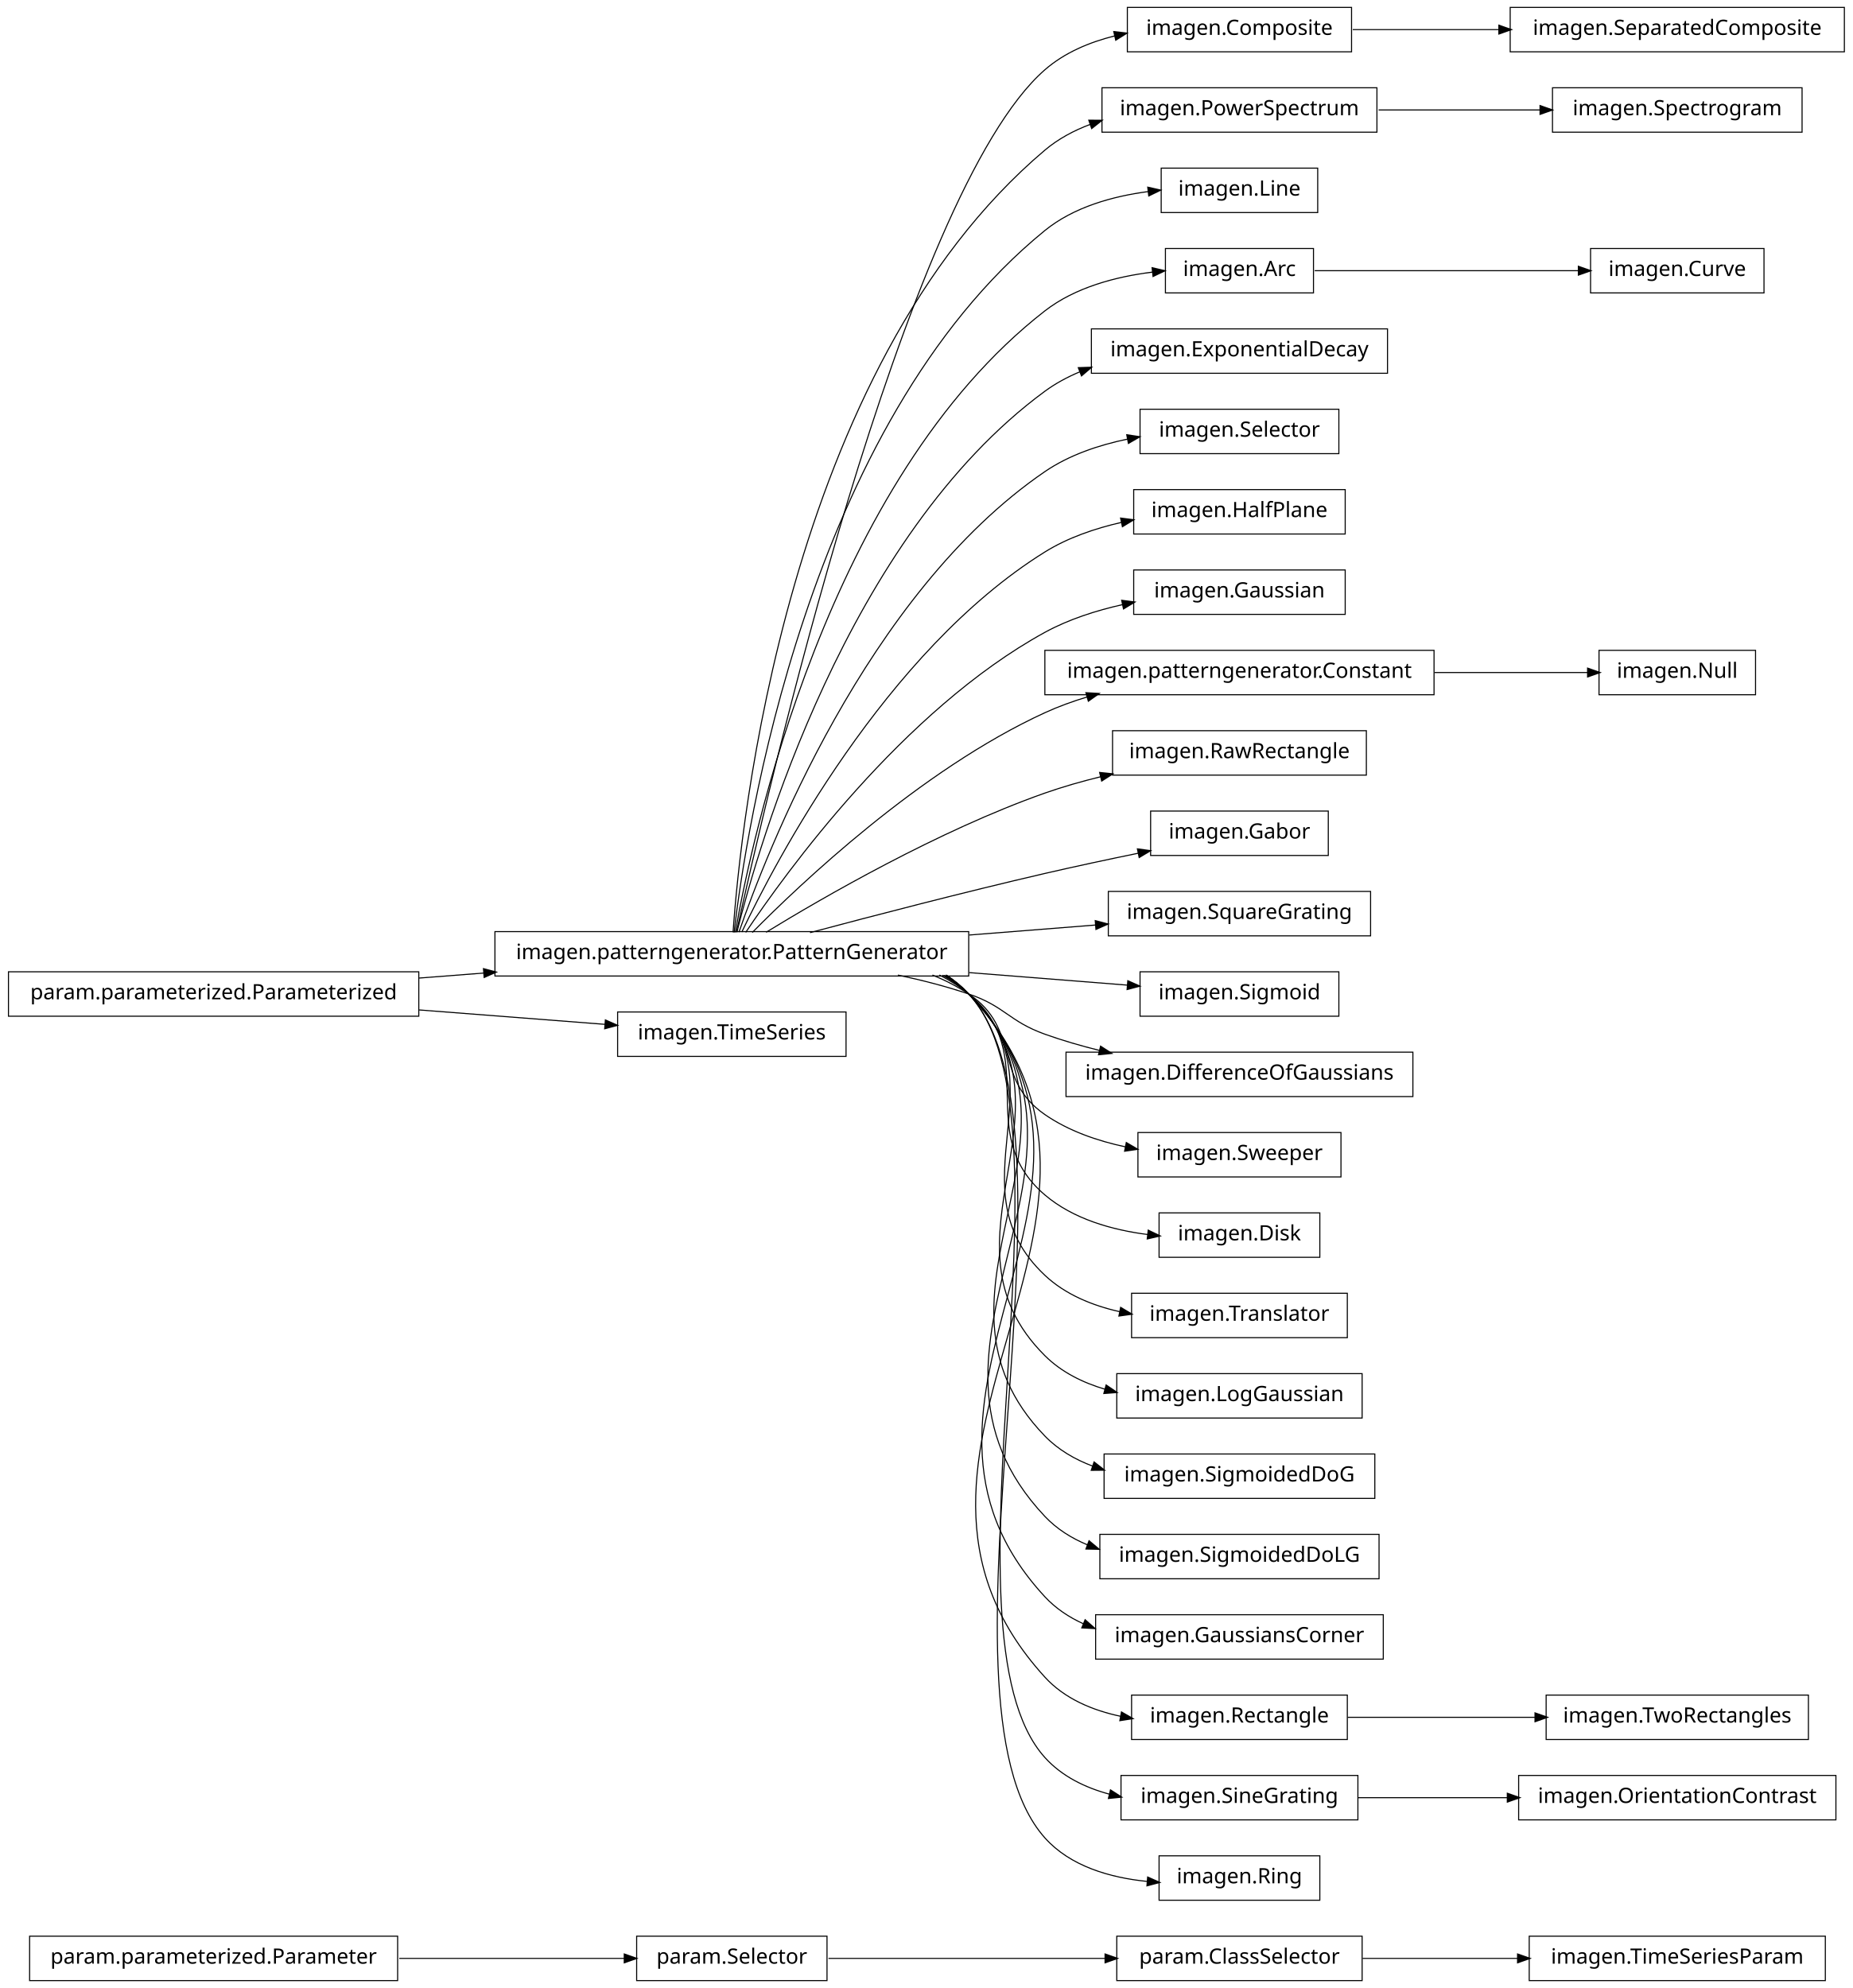
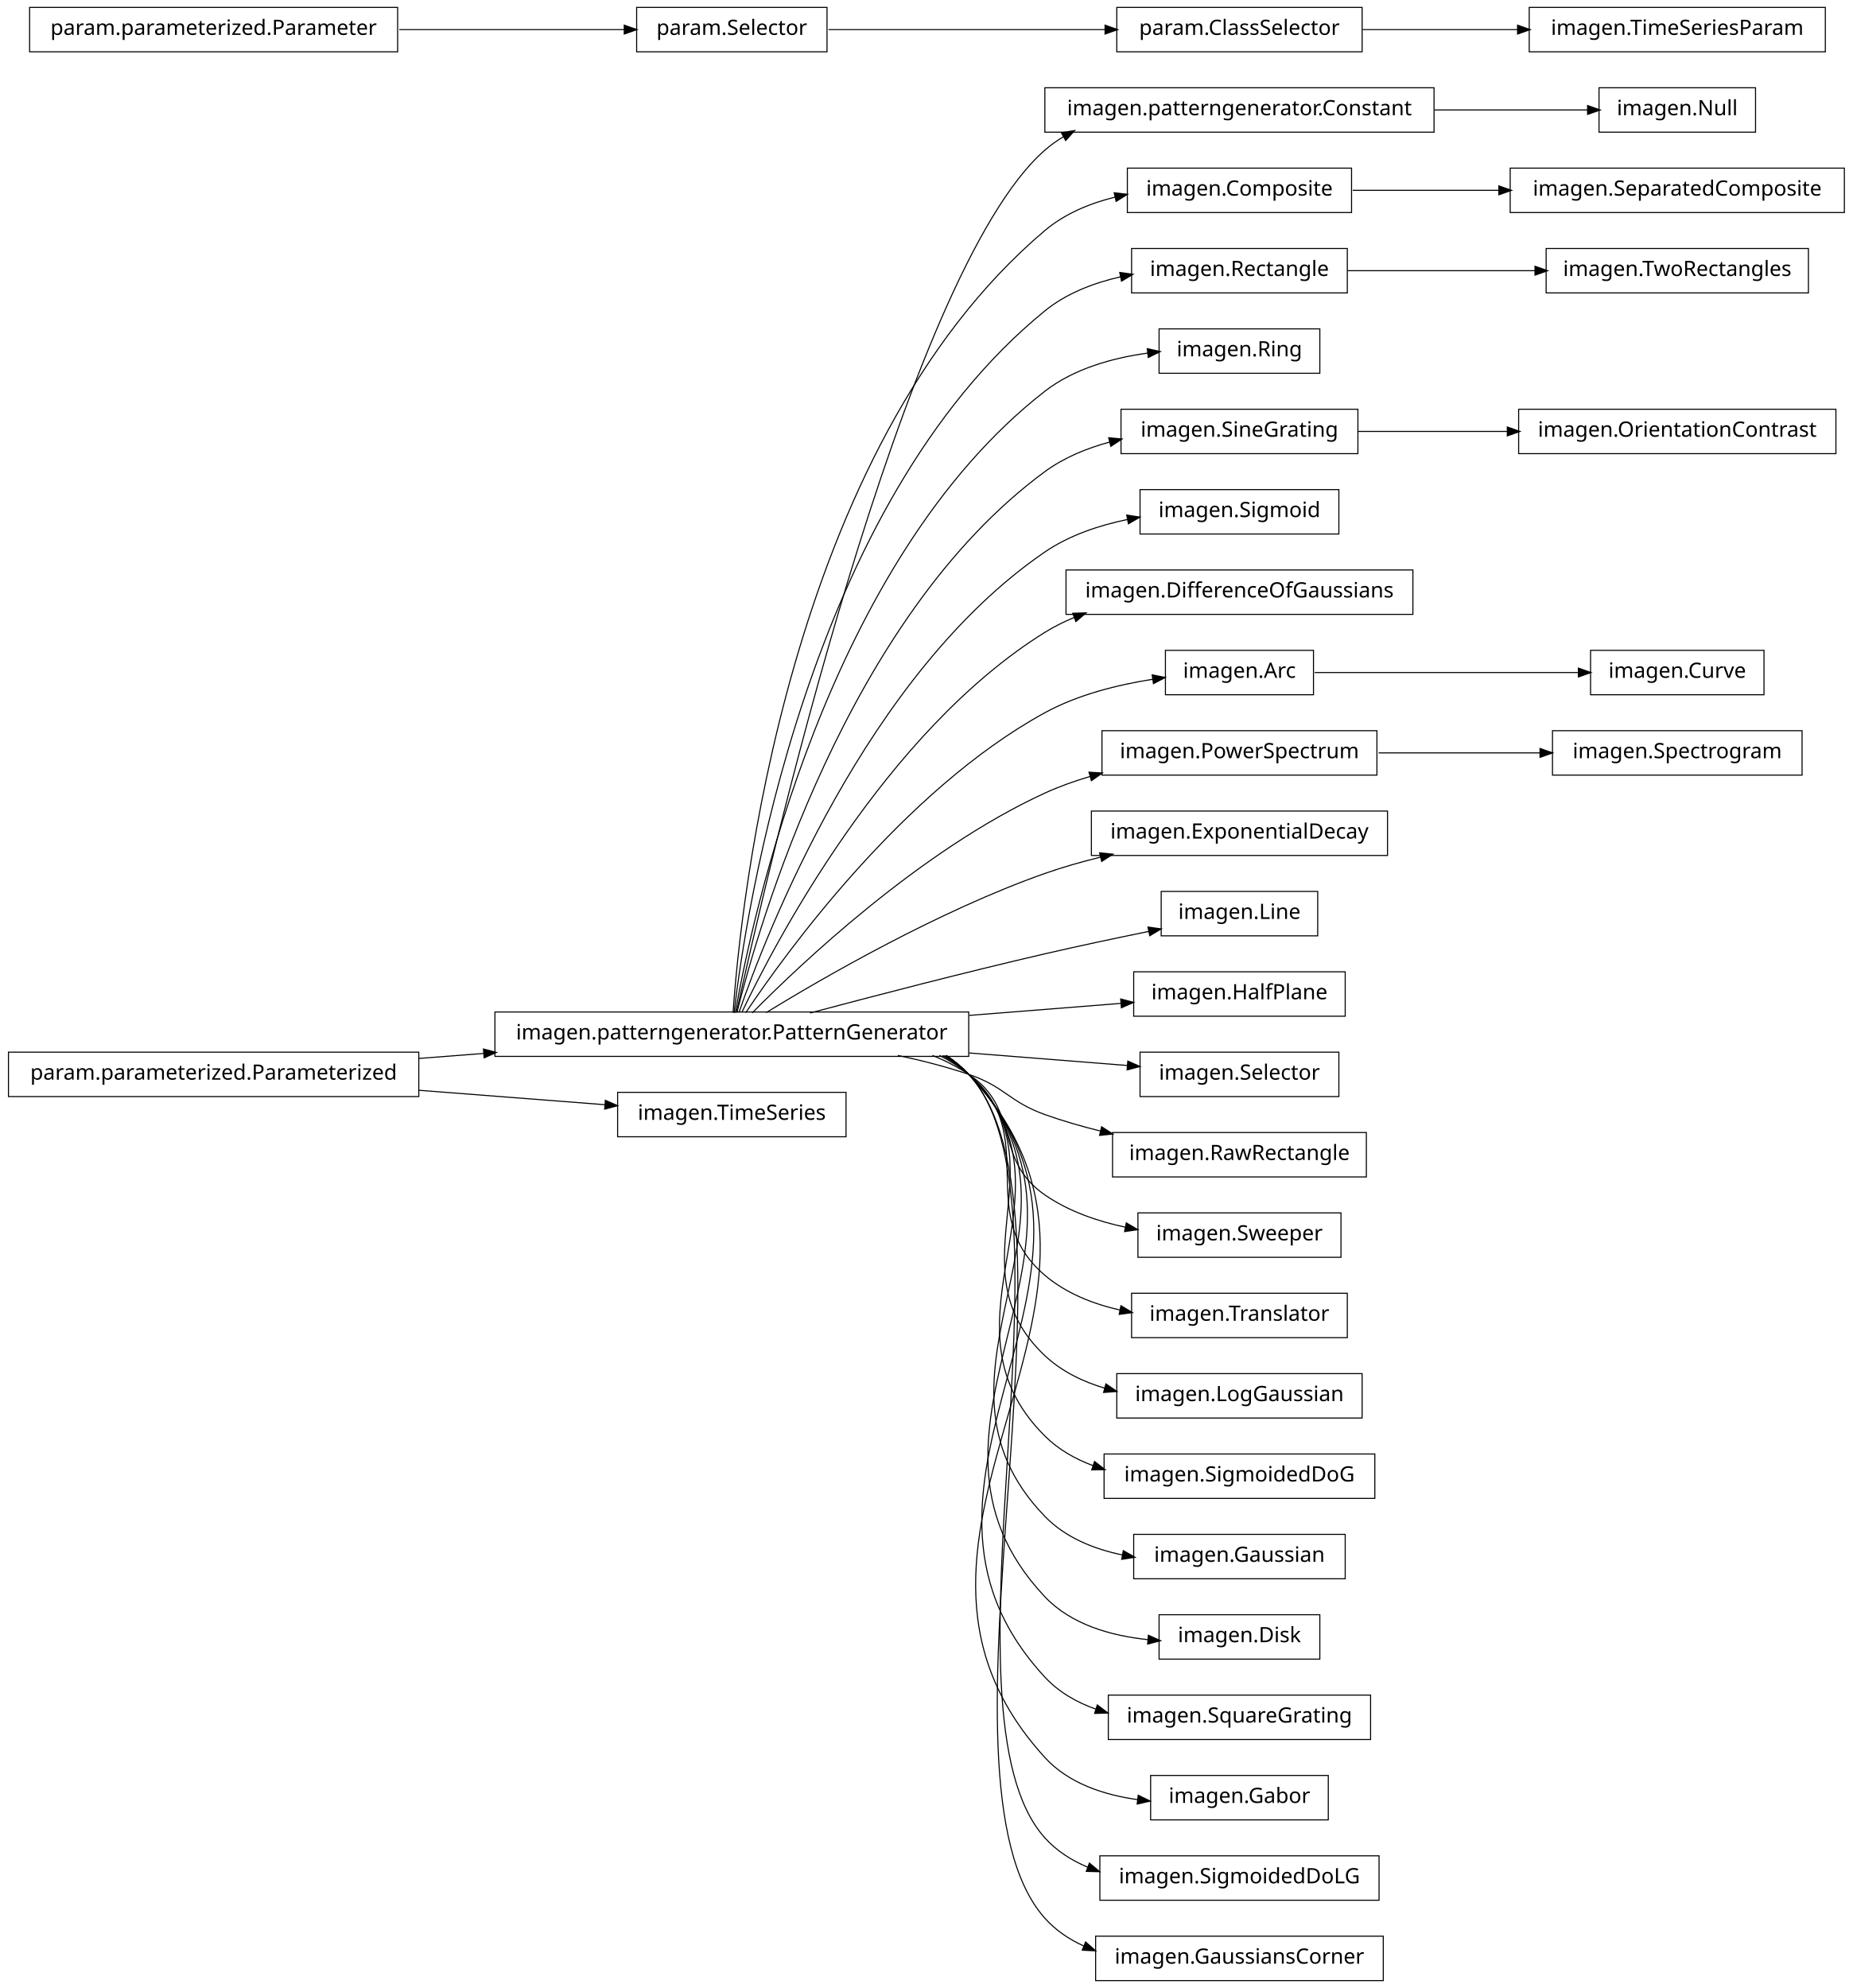
<svg xmlns="http://www.w3.org/2000/svg" width="876pt" height="940pt" viewBox="0.00 0.00 876.00 940.00">
  <g id="graph1" class="graph" transform="scale(1 1) rotate(0) translate(4 936)">
    <polygon fill="white" stroke="white" points="-4,5 -4,-936 873,-936 873,5 -4,5" />
    <g id="node1" class="node">
-       <polygon fill="none" stroke="black" stroke-width="0.5" points="184,-20.5 10,-20.5 10,0.5 184,0.5 184,-20.5" />
-       <text text-anchor="middle" x="97" y="-7.5" font-family="Vera" font-size="10.00">param.parameterized.Parameter</text>
-     </g>
-     <g id="node31" class="node">
-       <polygon fill="none" stroke="black" stroke-width="0.5" points="387,-20.5 297,-20.5 297,0.5 387,0.5 387,-20.5" />
-       <text text-anchor="middle" x="342" y="-7.5" font-family="Vera" font-size="10.00">param.Selector</text>
+       <polygon fill="none" stroke="black" stroke-width="0.5" points="826,-894.5 752,-894.5 752,-873.5 826,-873.5 826,-894.5" />
+       <text text-anchor="middle" x="789" y="-881.5" font-family="Vera" font-size="10.00">imagen.Null</text>
+     </g>
+     <g id="node2" class="node">
+       <polygon fill="none" stroke="black" stroke-width="0.5" points="674,-894.5 490,-894.5 490,-873.5 674,-873.5 674,-894.5" />
+       <text text-anchor="middle" x="582" y="-881.5" font-family="Vera" font-size="10.00">imagen.patterngenerator.Constant</text>
+     </g>
+     <g id="edge2" class="edge">
+       <path fill="none" stroke="black" stroke-width="0.5" d="M674.3,-884C699.545,-884 725.69,-884 746.63,-884" />
+       <polygon fill="black" stroke="black" points="746.839,-885.75 751.839,-884 746.838,-882.25 746.839,-885.75" />
+     </g>
+     <g id="node4" class="node">
+       <polygon fill="none" stroke="black" stroke-width="0.5" points="184,-932.5 10,-932.5 10,-911.5 184,-911.5 184,-932.5" />
+       <text text-anchor="middle" x="97" y="-919.5" font-family="Vera" font-size="10.00">param.parameterized.Parameter</text>
+     </g>
+     <g id="node36" class="node">
+       <polygon fill="none" stroke="black" stroke-width="0.5" points="387,-932.5 297,-932.5 297,-911.5 387,-911.5 387,-932.5" />
+       <text text-anchor="middle" x="342" y="-919.5" font-family="Vera" font-size="10.00">param.Selector</text>
+     </g>
+     <g id="edge30" class="edge">
+       <path fill="none" stroke="black" stroke-width="0.5" d="M184.759,-922C220.453,-922 260.436,-922 291.152,-922" />
+       <polygon fill="black" stroke="black" points="291.387,-923.75 296.387,-922 291.387,-920.25 291.387,-923.75" />
+     </g>
+     <g id="node5" class="node">
+       <polygon fill="none" stroke="black" stroke-width="0.5" points="868,-856.5 710,-856.5 710,-835.5 868,-835.5 868,-856.5" />
+       <text text-anchor="middle" x="789" y="-843.5" font-family="Vera" font-size="10.00">imagen.SeparatedComposite</text>
+     </g>
+     <g id="node6" class="node">
+       <polygon fill="none" stroke="black" stroke-width="0.5" points="635,-856.5 529,-856.5 529,-835.5 635,-835.5 635,-856.5" />
+       <text text-anchor="middle" x="582" y="-843.5" font-family="Vera" font-size="10.00">imagen.Composite</text>
+     </g>
+     <g id="edge4" class="edge">
+       <path fill="none" stroke="black" stroke-width="0.5" d="M635.577,-846C656.626,-846 681.297,-846 704.625,-846" />
+       <polygon fill="black" stroke="black" points="704.893,-847.75 709.893,-846 704.892,-844.25 704.893,-847.75" />
+     </g>
+     <g id="node8" class="node">
+       <polygon fill="none" stroke="black" stroke-width="0.5" points="633,-818.5 531,-818.5 531,-797.5 633,-797.5 633,-818.5" />
+       <text text-anchor="middle" x="582" y="-805.5" font-family="Vera" font-size="10.00">imagen.Rectangle</text>
+     </g>
+     <g id="node71" class="node">
+       <polygon fill="none" stroke="black" stroke-width="0.5" points="851,-818.5 727,-818.5 727,-797.5 851,-797.5 851,-818.5" />
+       <text text-anchor="middle" x="789" y="-805.5" font-family="Vera" font-size="10.00">imagen.TwoRectangles</text>
+     </g>
+     <g id="edge70" class="edge">
+       <path fill="none" stroke="black" stroke-width="0.5" d="M633.169,-808C659.881,-808 692.903,-808 721.665,-808" />
+       <polygon fill="black" stroke="black" points="721.983,-809.75 726.983,-808 721.983,-806.25 721.983,-809.75" />
+     </g>
+     <g id="node9" class="node">
+       <polygon fill="none" stroke="black" stroke-width="0.5" points="454,-457.5 230,-457.5 230,-436.5 454,-436.5 454,-457.5" />
+       <text text-anchor="middle" x="342" y="-444.5" font-family="Vera" font-size="10.00">imagen.patterngenerator.PatternGenerator</text>
+     </g>
+     <g id="edge42" class="edge">
+       <path fill="none" stroke="black" stroke-width="0.5" d="M344.205,-457.259C356.982,-515.776 423.271,-806.818 490,-865 492.789,-867.432 495.806,-869.582 498.989,-871.481" />
+       <polygon fill="black" stroke="black" points="498.202,-873.045 503.427,-873.917 499.886,-869.977 498.202,-873.045" />
+     </g>
+     <g id="edge20" class="edge">
+       <path fill="none" stroke="black" stroke-width="0.5" d="M342.586,-457.178C346.009,-506.641 367.778,-723.734 490,-827 499.375,-834.921 511.187,-839.826 523.194,-842.806" />
+       <polygon fill="black" stroke="black" points="523.083,-844.574 528.346,-843.967 523.853,-841.16 523.083,-844.574" />
+     </g>
+     <g id="edge6" class="edge">
+       <path fill="none" stroke="black" stroke-width="0.5" d="M343.054,-457.096C348.456,-503.427 377.339,-697.332 490,-789 500.163,-797.269 513.007,-802.22 525.85,-805.12" />
+       <polygon fill="black" stroke="black" points="525.707,-806.877 530.957,-806.169 526.412,-803.449 525.707,-806.877" />
+     </g>
+     <g id="node12" class="node">
+       <polygon fill="none" stroke="black" stroke-width="0.5" points="620,-780.5 544,-780.5 544,-759.5 620,-759.5 620,-780.5" />
+       <text text-anchor="middle" x="582" y="-767.5" font-family="Vera" font-size="10.00">imagen.Ring</text>
+     </g>
+     <g id="edge8" class="edge">
+       <path fill="none" stroke="black" stroke-width="0.5" d="M343.642,-457.137C351.211,-500.38 386.877,-670.851 490,-751 503.771,-761.703 522.09,-766.779 538.755,-769.062" />
+       <polygon fill="black" stroke="black" points="538.692,-770.818 543.867,-769.684 539.115,-767.343 538.692,-770.818" />
+     </g>
+     <g id="node18" class="node">
+       <polygon fill="none" stroke="black" stroke-width="0.5" points="638,-742.5 526,-742.5 526,-721.5 638,-721.5 638,-742.5" />
+       <text text-anchor="middle" x="582" y="-729.5" font-family="Vera" font-size="10.00">imagen.SineGrating</text>
+     </g>
+     <g id="edge38" class="edge">
+       <path fill="none" stroke="black" stroke-width="0.5" d="M344.397,-457.219C354.341,-497.199 396.286,-644.188 490,-713 499.006,-719.613 509.78,-724.047 520.732,-726.995" />
+       <polygon fill="black" stroke="black" points="520.496,-728.74 525.77,-728.248 521.34,-725.343 520.496,-728.74" />
+     </g>
+     <g id="node20" class="node">
+       <polygon fill="none" stroke="black" stroke-width="0.5" points="629,-704.5 535,-704.5 535,-683.5 629,-683.5 629,-704.5" />
+       <text text-anchor="middle" x="582" y="-691.5" font-family="Vera" font-size="10.00">imagen.Sigmoid</text>
+     </g>
+     <g id="edge14" class="edge">
+       <path fill="none" stroke="black" stroke-width="0.5" d="M345.371,-457.24C357.895,-493.576 405.443,-617.232 490,-675 501.514,-682.866 515.599,-687.597 529.254,-690.41" />
+       <polygon fill="black" stroke="black" points="529.02,-692.147 534.259,-691.362 529.674,-688.709 529.02,-692.147" />
+     </g>
+     <g id="node22" class="node">
+       <polygon fill="none" stroke="black" stroke-width="0.5" points="664,-666.5 500,-666.5 500,-645.5 664,-645.5 664,-666.5" />
+       <text text-anchor="middle" x="582" y="-653.5" font-family="Vera" font-size="10.00">imagen.DifferenceOfGaussians</text>
+     </g>
+     <g id="edge16" class="edge">
+       <path fill="none" stroke="black" stroke-width="0.5" d="M346.723,-457.3C362.136,-489.668 414.37,-589.969 490,-637 494.363,-639.713 499.045,-642.046 503.901,-644.051" />
+       <polygon fill="black" stroke="black" points="503.516,-645.779 508.811,-645.95 504.778,-642.514 503.516,-645.779" />
+     </g>
+     <g id="node25" class="node">
+       <polygon fill="none" stroke="black" stroke-width="0.5" points="617,-628.5 547,-628.5 547,-607.5 617,-607.5 617,-628.5" />
+       <text text-anchor="middle" x="582" y="-615.5" font-family="Vera" font-size="10.00">imagen.Arc</text>
    </g>
    <g id="edge28" class="edge">
-       <path fill="none" stroke="black" stroke-width="0.5" d="M184.759,-10C220.453,-10 260.436,-10 291.152,-10" />
-       <polygon fill="black" stroke="black" points="291.387,-11.75 296.387,-10 291.387,-8.25 291.387,-11.75" />
-     </g>
-     <g id="node2" class="node">
-       <polygon fill="none" stroke="black" stroke-width="0.5" points="635,-932.5 529,-932.5 529,-911.5 635,-911.5 635,-932.5" />
-       <text text-anchor="middle" x="582" y="-919.5" font-family="Vera" font-size="10.00">imagen.Composite</text>
-     </g>
-     <g id="node59" class="node">
-       <polygon fill="none" stroke="black" stroke-width="0.5" points="868,-932.5 710,-932.5 710,-911.5 868,-911.5 868,-932.5" />
-       <text text-anchor="middle" x="789" y="-919.5" font-family="Vera" font-size="10.00">imagen.SeparatedComposite</text>
-     </g>
-     <g id="edge56" class="edge">
-       <path fill="none" stroke="black" stroke-width="0.5" d="M635.577,-922C656.626,-922 681.297,-922 704.625,-922" />
-       <polygon fill="black" stroke="black" points="704.893,-923.75 709.893,-922 704.892,-920.25 704.893,-923.75" />
-     </g>
-     <g id="node3" class="node">
-       <polygon fill="none" stroke="black" stroke-width="0.5" points="454,-495.5 230,-495.5 230,-474.5 454,-474.5 454,-495.5" />
-       <text text-anchor="middle" x="342" y="-482.5" font-family="Vera" font-size="10.00">imagen.patterngenerator.PatternGenerator</text>
-     </g>
-     <g id="edge2" class="edge">
-       <path fill="none" stroke="black" stroke-width="0.5" d="M344.205,-495.259C356.982,-553.776 423.271,-844.818 490,-903 499.25,-911.065 511.012,-916.031 523.008,-919.022" />
-       <polygon fill="black" stroke="black" points="522.895,-920.791 528.158,-920.186 523.667,-917.377 522.895,-920.791" />
-     </g>
-     <g id="node6" class="node">
-       <polygon fill="none" stroke="black" stroke-width="0.5" points="647,-894.5 517,-894.5 517,-873.5 647,-873.5 647,-894.5" />
-       <text text-anchor="middle" x="582" y="-881.5" font-family="Vera" font-size="10.00">imagen.PowerSpectrum</text>
+       <path fill="none" stroke="black" stroke-width="0.5" d="M348.572,-457.145C367.101,-484.853 422.812,-562.191 490,-599 505.555,-607.522 524.496,-612.232 541.14,-614.831" />
+       <polygon fill="black" stroke="black" points="541.026,-616.583 546.226,-615.572 541.53,-613.12 541.026,-616.583" />
+     </g>
+     <g id="node29" class="node">
+       <polygon fill="none" stroke="black" stroke-width="0.5" points="647,-590.5 517,-590.5 517,-569.5 647,-569.5 647,-590.5" />
+       <text text-anchor="middle" x="582" y="-577.5" font-family="Vera" font-size="10.00">imagen.PowerSpectrum</text>
+     </g>
+     <g id="edge46" class="edge">
+       <path fill="none" stroke="black" stroke-width="0.5" d="M351.684,-457.097C373.872,-479.589 431.039,-533.959 490,-561 496.745,-564.094 503.999,-566.688 511.367,-568.862" />
+       <polygon fill="black" stroke="black" points="511.195,-570.631 516.482,-570.301 512.143,-567.262 511.195,-570.631" />
+     </g>
+     <g id="node33" class="node">
+       <polygon fill="none" stroke="black" stroke-width="0.5" points="652,-552.5 512,-552.5 512,-531.5 652,-531.5 652,-552.5" />
+       <text text-anchor="middle" x="582" y="-539.5" font-family="Vera" font-size="10.00">imagen.ExponentialDecay</text>
+     </g>
+     <g id="edge26" class="edge">
+       <path fill="none" stroke="black" stroke-width="0.5" d="M358.209,-457.194C384.757,-473.453 439.606,-505.229 490,-523 498.435,-525.975 507.479,-528.547 516.483,-530.752" />
+       <polygon fill="black" stroke="black" points="516.208,-532.486 521.477,-531.94 517.018,-529.081 516.208,-532.486" />
+     </g>
+     <g id="node38" class="node">
+       <polygon fill="none" stroke="black" stroke-width="0.5" points="619,-514.5 545,-514.5 545,-493.5 619,-493.5 619,-514.5" />
+       <text text-anchor="middle" x="582" y="-501.5" font-family="Vera" font-size="10.00">imagen.Line</text>
+     </g>
+     <g id="edge32" class="edge">
+       <path fill="none" stroke="black" stroke-width="0.5" d="M378.982,-457.017C408.848,-464.981 452.009,-476.205 490,-485 505.988,-488.701 523.622,-492.428 539.137,-495.589" />
+       <polygon fill="black" stroke="black" points="539.064,-497.36 544.312,-496.639 539.76,-493.93 539.064,-497.36" />
+     </g>
+     <g id="node40" class="node">
+       <polygon fill="none" stroke="black" stroke-width="0.5" points="632,-476.5 532,-476.5 532,-455.5 632,-455.5 632,-476.5" />
+       <text text-anchor="middle" x="582" y="-463.5" font-family="Vera" font-size="10.00">imagen.HalfPlane</text>
+     </g>
+     <g id="edge34" class="edge">
+       <path fill="none" stroke="black" stroke-width="0.5" d="M454.27,-455.888C479.231,-457.864 504.639,-459.876 526.151,-461.579" />
+       <polygon fill="black" stroke="black" points="526.125,-463.332 531.248,-461.982 526.401,-459.843 526.125,-463.332" />
+     </g>
+     <g id="node42" class="node">
+       <polygon fill="none" stroke="black" stroke-width="0.5" points="629,-438.5 535,-438.5 535,-417.5 629,-417.5 629,-438.5" />
+       <text text-anchor="middle" x="582" y="-425.5" font-family="Vera" font-size="10.00">imagen.Selector</text>
    </g>
    <g id="edge36" class="edge">
-       <path fill="none" stroke="black" stroke-width="0.5" d="M342.586,-495.178C346.009,-544.641 367.778,-761.734 490,-865 496.293,-870.317 503.685,-874.276 511.497,-877.205" />
-       <polygon fill="black" stroke="black" points="511.112,-878.923 516.409,-878.898 512.253,-875.614 511.112,-878.923" />
-     </g>
-     <g id="node11" class="node">
-       <polygon fill="none" stroke="black" stroke-width="0.5" points="619,-856.5 545,-856.5 545,-835.5 619,-835.5 619,-856.5" />
-       <text text-anchor="middle" x="582" y="-843.5" font-family="Vera" font-size="10.00">imagen.Line</text>
-     </g>
-     <g id="edge8" class="edge">
-       <path fill="none" stroke="black" stroke-width="0.5" d="M343.054,-495.096C348.456,-541.427 377.339,-735.332 490,-827 503.643,-838.101 522.118,-843.221 538.933,-845.429" />
-       <polygon fill="black" stroke="black" points="538.923,-847.189 544.091,-846.024 539.324,-843.712 538.923,-847.189" />
-     </g>
-     <g id="node13" class="node">
-       <polygon fill="none" stroke="black" stroke-width="0.5" points="617,-818.5 547,-818.5 547,-797.5 617,-797.5 617,-818.5" />
-       <text text-anchor="middle" x="582" y="-805.5" font-family="Vera" font-size="10.00">imagen.Arc</text>
-     </g>
-     <g id="edge10" class="edge">
-       <path fill="none" stroke="black" stroke-width="0.5" d="M343.642,-495.137C351.211,-538.38 386.877,-708.851 490,-789 504.354,-800.156 523.651,-805.199 540.864,-807.338" />
-       <polygon fill="black" stroke="black" points="540.971,-809.11 546.132,-807.912 541.351,-805.63 540.971,-809.11" />
-     </g>
-     <g id="node15" class="node">
-       <polygon fill="none" stroke="black" stroke-width="0.5" points="652,-780.5 512,-780.5 512,-759.5 652,-759.5 652,-780.5" />
-       <text text-anchor="middle" x="582" y="-767.5" font-family="Vera" font-size="10.00">imagen.ExponentialDecay</text>
-     </g>
-     <g id="edge12" class="edge">
-       <path fill="none" stroke="black" stroke-width="0.5" d="M344.397,-495.219C354.341,-535.199 396.286,-682.188 490,-751 495.032,-754.695 500.617,-757.71 506.476,-760.166" />
-       <polygon fill="black" stroke="black" points="506.162,-761.921 511.456,-762.099 507.429,-758.658 506.162,-761.921" />
-     </g>
-     <g id="node17" class="node">
-       <polygon fill="none" stroke="black" stroke-width="0.5" points="629,-742.5 535,-742.5 535,-721.5 629,-721.5 629,-742.5" />
-       <text text-anchor="middle" x="582" y="-729.5" font-family="Vera" font-size="10.00">imagen.Selector</text>
-     </g>
-     <g id="edge14" class="edge">
-       <path fill="none" stroke="black" stroke-width="0.5" d="M345.371,-495.24C357.895,-531.576 405.443,-655.232 490,-713 501.514,-720.866 515.599,-725.597 529.254,-728.41" />
-       <polygon fill="black" stroke="black" points="529.02,-730.147 534.259,-729.362 529.674,-726.709 529.02,-730.147" />
-     </g>
-     <g id="node19" class="node">
-       <polygon fill="none" stroke="black" stroke-width="0.5" points="632,-704.5 532,-704.5 532,-683.5 632,-683.5 632,-704.5" />
-       <text text-anchor="middle" x="582" y="-691.5" font-family="Vera" font-size="10.00">imagen.HalfPlane</text>
-     </g>
-     <g id="edge16" class="edge">
-       <path fill="none" stroke="black" stroke-width="0.5" d="M346.723,-495.3C362.136,-527.668 414.37,-627.969 490,-675 500.882,-681.767 513.75,-686.17 526.361,-689.023" />
-       <polygon fill="black" stroke="black" points="526.11,-690.758 531.364,-690.078 526.833,-687.334 526.11,-690.758" />
-     </g>
-     <g id="node21" class="node">
-       <polygon fill="none" stroke="black" stroke-width="0.5" points="632,-666.5 532,-666.5 532,-645.5 632,-645.5 632,-666.5" />
-       <text text-anchor="middle" x="582" y="-653.5" font-family="Vera" font-size="10.00">imagen.Gaussian</text>
-     </g>
-     <g id="edge18" class="edge">
-       <path fill="none" stroke="black" stroke-width="0.5" d="M348.572,-495.145C367.101,-522.853 422.812,-600.191 490,-637 501.238,-643.157 514.244,-647.324 526.874,-650.143" />
-       <polygon fill="black" stroke="black" points="526.626,-651.879 531.879,-651.196 527.346,-648.454 526.626,-651.879" />
-     </g>
-     <g id="node23" class="node">
-       <polygon fill="none" stroke="black" stroke-width="0.5" points="674,-628.5 490,-628.5 490,-607.5 674,-607.5 674,-628.5" />
-       <text text-anchor="middle" x="582" y="-615.5" font-family="Vera" font-size="10.00">imagen.patterngenerator.Constant</text>
-     </g>
-     <g id="edge20" class="edge">
-       <path fill="none" stroke="black" stroke-width="0.5" d="M351.684,-495.097C373.872,-517.589 431.039,-571.959 490,-599 496.384,-601.928 503.223,-604.408 510.184,-606.509" />
-       <polygon fill="black" stroke="black" points="509.729,-608.199 515.019,-607.903 510.699,-604.836 509.729,-608.199" />
-     </g>
-     <g id="node25" class="node">
-       <polygon fill="none" stroke="black" stroke-width="0.5" points="642,-590.5 522,-590.5 522,-569.5 642,-569.5 642,-590.5" />
-       <text text-anchor="middle" x="582" y="-577.5" font-family="Vera" font-size="10.00">imagen.RawRectangle</text>
-     </g>
-     <g id="edge22" class="edge">
-       <path fill="none" stroke="black" stroke-width="0.5" d="M358.209,-495.194C384.757,-511.453 439.606,-543.229 490,-561 498.435,-563.975 507.479,-566.547 516.483,-568.752" />
-       <polygon fill="black" stroke="black" points="516.208,-570.486 521.477,-569.94 517.018,-567.081 516.208,-570.486" />
-     </g>
-     <g id="node27" class="node">
-       <polygon fill="none" stroke="black" stroke-width="0.5" points="624,-552.5 540,-552.5 540,-531.5 624,-531.5 624,-552.5" />
-       <text text-anchor="middle" x="582" y="-539.5" font-family="Vera" font-size="10.00">imagen.Gabor</text>
-     </g>
-     <g id="edge24" class="edge">
-       <path fill="none" stroke="black" stroke-width="0.5" d="M378.982,-495.017C408.848,-502.981 452.009,-514.205 490,-523 504.293,-526.309 519.9,-529.638 534.134,-532.565" />
-       <polygon fill="black" stroke="black" points="534.061,-534.336 539.31,-533.625 534.763,-530.908 534.061,-534.336" />
-     </g>
-     <g id="node29" class="node">
-       <polygon fill="none" stroke="black" stroke-width="0.5" points="644,-514.5 520,-514.5 520,-493.5 644,-493.5 644,-514.5" />
-       <text text-anchor="middle" x="582" y="-501.5" font-family="Vera" font-size="10.00">imagen.SquareGrating</text>
-     </g>
-     <g id="edge26" class="edge">
-       <path fill="none" stroke="black" stroke-width="0.5" d="M454.27,-493.888C474.677,-495.504 495.384,-497.143 514.015,-498.618" />
-       <polygon fill="black" stroke="black" points="514.091,-500.379 519.213,-499.029 514.367,-496.89 514.091,-500.379" />
-     </g>
-     <g id="node33" class="node">
-       <polygon fill="none" stroke="black" stroke-width="0.5" points="629,-476.5 535,-476.5 535,-455.5 629,-455.5 629,-476.5" />
-       <text text-anchor="middle" x="582" y="-463.5" font-family="Vera" font-size="10.00">imagen.Sigmoid</text>
-     </g>
-     <g id="edge30" class="edge">
-       <path fill="none" stroke="black" stroke-width="0.5" d="M454.27,-476.112C480.36,-474.046 506.939,-471.942 529.047,-470.192" />
-       <polygon fill="black" stroke="black" points="529.429,-471.917 534.275,-469.778 529.153,-468.428 529.429,-471.917" />
-     </g>
-     <g id="node35" class="node">
-       <polygon fill="none" stroke="black" stroke-width="0.5" points="664,-438.5 500,-438.5 500,-417.5 664,-417.5 664,-438.5" />
-       <text text-anchor="middle" x="582" y="-425.5" font-family="Vera" font-size="10.00">imagen.DifferenceOfGaussians</text>
-     </g>
-     <g id="edge32" class="edge">
-       <path fill="none" stroke="black" stroke-width="0.5" d="M420.515,-474.949C431.895,-472.553 443.353,-469.609 454,-466 471.134,-460.192 472.972,-453.112 490,-447 498.289,-444.024 507.175,-441.459 516.037,-439.263" />
-       <polygon fill="black" stroke="black" points="516.501,-440.951 520.953,-438.08 515.683,-437.548 516.501,-440.951" />
-     </g>
-     <g id="node37" class="node">
-       <polygon fill="none" stroke="black" stroke-width="0.5" points="630,-400.5 534,-400.5 534,-379.5 630,-379.5 630,-400.5" />
-       <text text-anchor="middle" x="582" y="-387.5" font-family="Vera" font-size="10.00">imagen.Sweeper</text>
-     </g>
-     <g id="edge34" class="edge">
-       <path fill="none" stroke="black" stroke-width="0.5" d="M436.846,-474.968C442.881,-472.512 448.666,-469.554 454,-466 478.935,-449.386 465.365,-426.056 490,-409 501.226,-401.228 514.949,-396.507 528.334,-393.673" />
-       <polygon fill="black" stroke="black" points="528.675,-395.39 533.246,-392.712 528.003,-391.955 528.675,-395.39" />
-     </g>
-     <g id="node40" class="node">
-       <polygon fill="none" stroke="black" stroke-width="0.5" points="620,-362.5 544,-362.5 544,-341.5 620,-341.5 620,-362.5" />
-       <text text-anchor="middle" x="582" y="-349.5" font-family="Vera" font-size="10.00">imagen.Disk</text>
-     </g>
-     <g id="edge38" class="edge">
-       <path fill="none" stroke="black" stroke-width="0.5" d="M440.125,-474.98C445.063,-472.476 449.735,-469.508 454,-466 488.872,-437.318 455.644,-400.298 490,-371 503.383,-359.587 521.817,-354.418 538.672,-352.258" />
-       <polygon fill="black" stroke="black" points="539.069,-353.974 543.844,-351.68 538.681,-350.496 539.069,-353.974" />
-     </g>
-     <g id="node42" class="node">
+       <path fill="none" stroke="black" stroke-width="0.5" d="M454.27,-438.112C480.36,-436.046 506.939,-433.942 529.047,-432.192" />
+       <polygon fill="black" stroke="black" points="529.429,-433.917 534.275,-431.778 529.153,-430.428 529.429,-433.917" />
+     </g>
+     <g id="node45" class="node">
+       <polygon fill="none" stroke="black" stroke-width="0.5" points="642,-400.5 522,-400.5 522,-379.5 642,-379.5 642,-400.5" />
+       <text text-anchor="middle" x="582" y="-387.5" font-family="Vera" font-size="10.00">imagen.RawRectangle</text>
+     </g>
+     <g id="edge40" class="edge">
+       <path fill="none" stroke="black" stroke-width="0.5" d="M420.515,-436.949C431.895,-434.553 443.353,-431.609 454,-428 471.134,-422.192 472.972,-415.112 490,-409 498.419,-405.978 507.453,-403.379 516.452,-401.16" />
+       <polygon fill="black" stroke="black" points="516.988,-402.831 521.444,-399.966 516.174,-399.427 516.988,-402.831" />
+     </g>
+     <g id="node48" class="node">
+       <polygon fill="none" stroke="black" stroke-width="0.5" points="630,-362.5 534,-362.5 534,-341.5 630,-341.5 630,-362.5" />
+       <text text-anchor="middle" x="582" y="-349.5" font-family="Vera" font-size="10.00">imagen.Sweeper</text>
+     </g>
+     <g id="edge44" class="edge">
+       <path fill="none" stroke="black" stroke-width="0.5" d="M436.846,-436.968C442.881,-434.512 448.666,-431.554 454,-428 478.935,-411.386 465.365,-388.056 490,-371 501.226,-363.228 514.949,-358.507 528.334,-355.673" />
+       <polygon fill="black" stroke="black" points="528.675,-357.39 533.246,-354.712 528.003,-353.955 528.675,-357.39" />
+     </g>
+     <g id="node52" class="node">
      <polygon fill="none" stroke="black" stroke-width="0.5" points="633,-324.5 531,-324.5 531,-303.5 633,-303.5 633,-324.5" />
      <text text-anchor="middle" x="582" y="-311.5" font-family="Vera" font-size="10.00">imagen.Translator</text>
    </g>
-     <g id="edge40" class="edge">
-       <path fill="none" stroke="black" stroke-width="0.5" d="M441.576,-474.896C446.023,-472.39 450.204,-469.447 454,-466 499.336,-424.832 445.404,-374.968 490,-333 499.646,-323.922 512.432,-318.692 525.394,-315.782" />
-       <polygon fill="black" stroke="black" points="526.002,-317.444 530.559,-314.742 525.311,-314.013 526.002,-317.444" />
-     </g>
-     <g id="node44" class="node">
+     <g id="edge50" class="edge">
+       <path fill="none" stroke="black" stroke-width="0.5" d="M440.125,-436.98C445.063,-434.476 449.735,-431.508 454,-428 488.872,-399.318 455.644,-362.298 490,-333 499.969,-324.498 512.742,-319.461 525.576,-316.552" />
+       <polygon fill="black" stroke="black" points="526.138,-318.223 530.684,-315.502 525.434,-314.794 526.138,-318.223" />
+     </g>
+     <g id="node54" class="node">
      <polygon fill="none" stroke="black" stroke-width="0.5" points="640,-286.5 524,-286.5 524,-265.5 640,-265.5 640,-286.5" />
      <text text-anchor="middle" x="582" y="-273.5" font-family="Vera" font-size="10.00">imagen.LogGaussian</text>
    </g>
-     <g id="edge42" class="edge">
-       <path fill="none" stroke="black" stroke-width="0.5" d="M442.322,-474.855C446.517,-472.348 450.445,-469.417 454,-466 509.991,-412.176 434.977,-349.813 490,-295 497.816,-287.214 507.924,-282.217 518.568,-279.077" />
-       <polygon fill="black" stroke="black" points="519.111,-280.743 523.489,-277.762 518.207,-277.362 519.111,-280.743" />
-     </g>
-     <g id="node46" class="node">
+     <g id="edge52" class="edge">
+       <path fill="none" stroke="black" stroke-width="0.5" d="M441.576,-436.896C446.023,-434.39 450.204,-431.447 454,-428 499.336,-386.832 445.404,-336.968 490,-295 497.931,-287.537 507.983,-282.674 518.511,-279.563" />
+       <polygon fill="black" stroke="black" points="519.003,-281.243 523.376,-278.254 518.093,-277.863 519.003,-281.243" />
+     </g>
+     <g id="node56" class="node">
      <polygon fill="none" stroke="black" stroke-width="0.5" points="646,-248.5 518,-248.5 518,-227.5 646,-227.5 646,-248.5" />
      <text text-anchor="middle" x="582" y="-235.5" font-family="Vera" font-size="10.00">imagen.SigmoidedDoG</text>
    </g>
-     <g id="edge44" class="edge">
-       <path fill="none" stroke="black" stroke-width="0.5" d="M442.975,-474.706C446.942,-472.226 450.649,-469.343 454,-466 520.734,-399.435 424.462,-324.743 490,-257 496.315,-250.473 504.236,-245.886 512.765,-242.704" />
-       <polygon fill="black" stroke="black" points="513.387,-244.342 517.56,-241.078 512.263,-241.027 513.387,-244.342" />
-     </g>
-     <g id="node48" class="node">
-       <polygon fill="none" stroke="black" stroke-width="0.5" points="648,-210.5 516,-210.5 516,-189.5 648,-189.5 648,-210.5" />
-       <text text-anchor="middle" x="582" y="-197.5" font-family="Vera" font-size="10.00">imagen.SigmoidedDoLG</text>
-     </g>
-     <g id="edge46" class="edge">
-       <path fill="none" stroke="black" stroke-width="0.5" d="M443.082,-474.812C447.02,-472.304 450.692,-469.386 454,-466 531.525,-386.646 413.9,-299.722 490,-219 495.652,-213.005 502.655,-208.637 510.257,-205.486" />
-       <polygon fill="black" stroke="black" points="510.997,-207.077 515.06,-203.677 509.764,-203.801 510.997,-207.077" />
-     </g>
-     <g id="node50" class="node">
-       <polygon fill="none" stroke="black" stroke-width="0.5" points="650,-172.5 514,-172.5 514,-151.5 650,-151.5 650,-172.5" />
-       <text text-anchor="middle" x="582" y="-159.5" font-family="Vera" font-size="10.00">imagen.GaussiansCorner</text>
+     <g id="edge54" class="edge">
+       <path fill="none" stroke="black" stroke-width="0.5" d="M442.322,-436.855C446.517,-434.348 450.445,-431.417 454,-428 509.991,-374.176 434.977,-311.813 490,-257 496.434,-250.59 504.423,-246.07 512.985,-242.921" />
+       <polygon fill="black" stroke="black" points="513.609,-244.557 517.794,-241.309 512.497,-241.238 513.609,-244.557" />
+     </g>
+     <g id="node58" class="node">
+       <polygon fill="none" stroke="black" stroke-width="0.5" points="632,-210.5 532,-210.5 532,-189.5 632,-189.5 632,-210.5" />
+       <text text-anchor="middle" x="582" y="-197.5" font-family="Vera" font-size="10.00">imagen.Gaussian</text>
+     </g>
+     <g id="edge56" class="edge">
+       <path fill="none" stroke="black" stroke-width="0.5" d="M442.975,-436.706C446.942,-434.226 450.649,-431.343 454,-428 520.734,-361.435 424.462,-286.743 490,-219 499.696,-208.978 513.177,-203.531 526.834,-200.721" />
+       <polygon fill="black" stroke="black" points="527.263,-202.422 531.867,-199.801 526.634,-198.979 527.263,-202.422" />
+     </g>
+     <g id="node60" class="node">
+       <polygon fill="none" stroke="black" stroke-width="0.5" points="620,-172.5 544,-172.5 544,-151.5 620,-151.5 620,-172.5" />
+       <text text-anchor="middle" x="582" y="-159.5" font-family="Vera" font-size="10.00">imagen.Disk</text>
+     </g>
+     <g id="edge58" class="edge">
+       <path fill="none" stroke="black" stroke-width="0.5" d="M443.082,-436.812C447.02,-434.304 450.692,-431.386 454,-428 531.525,-348.646 413.9,-261.722 490,-181 502.369,-167.879 521.215,-162.548 538.635,-160.725" />
+       <polygon fill="black" stroke="black" points="539.154,-162.437 543.987,-160.267 538.856,-158.95 539.154,-162.437" />
+     </g>
+     <g id="node63" class="node">
+       <polygon fill="none" stroke="black" stroke-width="0.5" points="644,-134.5 520,-134.5 520,-113.5 644,-113.5 644,-134.5" />
+       <text text-anchor="middle" x="582" y="-121.5" font-family="Vera" font-size="10.00">imagen.SquareGrating</text>
+     </g>
+     <g id="edge62" class="edge">
+       <path fill="none" stroke="black" stroke-width="0.5" d="M443.162,-436.889C447.079,-434.361 450.725,-431.417 454,-428 542.345,-335.828 403.31,-236.73 490,-143 496.601,-135.863 505.116,-131.019 514.296,-127.788" />
+       <polygon fill="black" stroke="black" points="514.918,-129.427 519.151,-126.242 513.855,-126.092 514.918,-129.427" />
+     </g>
+     <g id="node65" class="node">
+       <polygon fill="none" stroke="black" stroke-width="0.5" points="624,-96.5 540,-96.5 540,-75.5 624,-75.5 624,-96.5" />
+       <text text-anchor="middle" x="582" y="-83.5" font-family="Vera" font-size="10.00">imagen.Gabor</text>
+     </g>
+     <g id="edge64" class="edge">
+       <path fill="none" stroke="black" stroke-width="0.5" d="M443.223,-436.948C447.125,-434.404 450.75,-431.441 454,-428 553.183,-322.991 392.702,-211.758 490,-105 501.151,-92.765 517.922,-87.245 534.103,-85.039" />
+       <polygon fill="black" stroke="black" points="534.335,-86.774 539.099,-84.457 533.93,-83.297 534.335,-86.774" />
+     </g>
+     <g id="node67" class="node">
+       <polygon fill="none" stroke="black" stroke-width="0.5" points="648,-58.5 516,-58.5 516,-37.5 648,-37.5 648,-58.5" />
+       <text text-anchor="middle" x="582" y="-45.5" font-family="Vera" font-size="10.00">imagen.SigmoidedDoLG</text>
+     </g>
+     <g id="edge66" class="edge">
+       <path fill="none" stroke="black" stroke-width="0.5" d="M443.273,-436.994C447.161,-434.438 450.77,-431.46 454,-428 509.017,-369.07 436.041,-126.9 490,-67 495.605,-60.778 502.662,-56.288 510.363,-53.085" />
+       <polygon fill="black" stroke="black" points="511.171,-54.651 515.235,-51.253 509.939,-51.375 511.171,-54.651" />
+     </g>
+     <g id="node69" class="node">
+       <polygon fill="none" stroke="black" stroke-width="0.5" points="650,-20.5 514,-20.5 514,0.5 650,0.5 650,-20.5" />
+       <text text-anchor="middle" x="582" y="-7.5" font-family="Vera" font-size="10.00">imagen.GaussiansCorner</text>
+     </g>
+     <g id="edge68" class="edge">
+       <path fill="none" stroke="black" stroke-width="0.5" d="M443.796,-436.709C447.49,-434.215 450.92,-431.33 454,-428 514.447,-362.64 430.726,-95.426 490,-29 495.117,-23.265 501.468,-18.998 508.425,-15.853" />
+       <polygon fill="black" stroke="black" points="509.362,-17.36 513.33,-13.85 508.039,-14.12 509.362,-17.36" />
+     </g>
+     <g id="node11" class="node">
+       <polygon fill="none" stroke="black" stroke-width="0.5" points="194,-438.5 5.68434e-14,-438.5 0,-417.5 194,-417.5 194,-438.5" />
+       <text text-anchor="middle" x="97" y="-425.5" font-family="Vera" font-size="10.00">param.parameterized.Parameterized</text>
+     </g>
+     <g id="edge60" class="edge">
+       <path fill="none" stroke="black" stroke-width="0.5" d="M194.182,-435.537C204.286,-436.32 214.629,-437.122 224.922,-437.92" />
+       <polygon fill="black" stroke="black" points="224.849,-439.67 229.969,-438.312 225.12,-436.18 224.849,-439.67" />
+     </g>
+     <g id="node31" class="node">
+       <polygon fill="none" stroke="black" stroke-width="0.5" points="396,-419.5 288,-419.5 288,-398.5 396,-398.5 396,-419.5" />
+       <text text-anchor="middle" x="342" y="-406.5" font-family="Vera" font-size="10.00">imagen.TimeSeries</text>
+     </g>
+     <g id="edge24" class="edge">
+       <path fill="none" stroke="black" stroke-width="0.5" d="M194.182,-420.463C223.866,-418.161 255.624,-415.699 282.066,-413.648" />
+       <polygon fill="black" stroke="black" points="282.431,-415.375 287.281,-413.244 282.161,-411.885 282.431,-415.375" />
+     </g>
+     <g id="node14" class="node">
+       <polygon fill="none" stroke="black" stroke-width="0.5" points="859,-932.5 719,-932.5 719,-911.5 859,-911.5 859,-932.5" />
+       <text text-anchor="middle" x="789" y="-919.5" font-family="Vera" font-size="10.00">imagen.TimeSeriesParam</text>
+     </g>
+     <g id="node15" class="node">
+       <polygon fill="none" stroke="black" stroke-width="0.5" points="640,-932.5 524,-932.5 524,-911.5 640,-911.5 640,-932.5" />
+       <text text-anchor="middle" x="582" y="-919.5" font-family="Vera" font-size="10.00">param.ClassSelector</text>
+     </g>
+     <g id="edge10" class="edge">
+       <path fill="none" stroke="black" stroke-width="0.5" d="M640.212,-922C662.986,-922 689.405,-922 713.606,-922" />
+       <polygon fill="black" stroke="black" points="713.734,-923.75 718.734,-922 713.734,-920.25 713.734,-923.75" />
+     </g>
+     <g id="node17" class="node">
+       <polygon fill="none" stroke="black" stroke-width="0.5" points="864,-742.5 714,-742.5 714,-721.5 864,-721.5 864,-742.5" />
+       <text text-anchor="middle" x="789" y="-729.5" font-family="Vera" font-size="10.00">imagen.OrientationContrast</text>
+     </g>
+     <g id="edge12" class="edge">
+       <path fill="none" stroke="black" stroke-width="0.5" d="M638.017,-732C659.815,-732 685.2,-732 708.866,-732" />
+       <polygon fill="black" stroke="black" points="708.888,-733.75 713.888,-732 708.887,-730.25 708.888,-733.75" />
+     </g>
+     <g id="node24" class="node">
+       <polygon fill="none" stroke="black" stroke-width="0.5" points="830,-628.5 748,-628.5 748,-607.5 830,-607.5 830,-628.5" />
+       <text text-anchor="middle" x="789" y="-615.5" font-family="Vera" font-size="10.00">imagen.Curve</text>
+     </g>
+     <g id="edge18" class="edge">
+       <path fill="none" stroke="black" stroke-width="0.5" d="M617.585,-618C652.1,-618 704.658,-618 742.474,-618" />
+       <polygon fill="black" stroke="black" points="742.476,-619.75 747.476,-618 742.476,-616.25 742.476,-619.75" />
+     </g>
+     <g id="node28" class="node">
+       <polygon fill="none" stroke="black" stroke-width="0.5" points="848,-590.5 730,-590.5 730,-569.5 848,-569.5 848,-590.5" />
+       <text text-anchor="middle" x="789" y="-577.5" font-family="Vera" font-size="10.00">imagen.Spectrogram</text>
+     </g>
+     <g id="edge22" class="edge">
+       <path fill="none" stroke="black" stroke-width="0.5" d="M647.781,-580C672.206,-580 699.878,-580 724.214,-580" />
+       <polygon fill="black" stroke="black" points="724.354,-581.75 729.354,-580 724.354,-578.25 724.354,-581.75" />
    </g>
    <g id="edge48" class="edge">
-       <path fill="none" stroke="black" stroke-width="0.5" d="M443.162,-474.889C447.079,-472.361 450.725,-469.417 454,-466 542.345,-373.828 403.31,-274.73 490,-181 495.129,-175.455 501.413,-171.294 508.266,-168.199" />
-       <polygon fill="black" stroke="black" points="509.13,-169.736 513.094,-166.222 507.804,-166.497 509.13,-169.736" />
-     </g>
-     <g id="node55" class="node">
-       <polygon fill="none" stroke="black" stroke-width="0.5" points="633,-134.5 531,-134.5 531,-113.5 633,-113.5 633,-134.5" />
-       <text text-anchor="middle" x="582" y="-121.5" font-family="Vera" font-size="10.00">imagen.Rectangle</text>
-     </g>
-     <g id="edge58" class="edge">
-       <path fill="none" stroke="black" stroke-width="0.5" d="M443.223,-474.948C447.125,-472.404 450.75,-469.441 454,-466 553.183,-360.991 392.702,-249.758 490,-143 499.295,-132.801 512.496,-127.268 526.005,-124.431" />
-       <polygon fill="black" stroke="black" points="526.393,-126.139 530.989,-123.505 525.753,-122.698 526.393,-126.139" />
-     </g>
-     <g id="node64" class="node">
-       <polygon fill="none" stroke="black" stroke-width="0.5" points="638,-96.5 526,-96.5 526,-75.5 638,-75.5 638,-96.5" />
-       <text text-anchor="middle" x="582" y="-83.5" font-family="Vera" font-size="10.00">imagen.SineGrating</text>
-     </g>
-     <g id="edge62" class="edge">
-       <path fill="none" stroke="black" stroke-width="0.5" d="M443.273,-474.994C447.161,-472.438 450.77,-469.46 454,-466 509.017,-407.07 436.041,-164.9 490,-105 498.023,-96.094 509.023,-90.735 520.629,-87.621" />
-       <polygon fill="black" stroke="black" points="521.179,-89.289 525.633,-86.421 520.363,-85.886 521.179,-89.289" />
-     </g>
-     <g id="node71" class="node">
-       <polygon fill="none" stroke="black" stroke-width="0.5" points="620,-58.5 544,-58.5 544,-37.5 620,-37.5 620,-58.5" />
-       <text text-anchor="middle" x="582" y="-45.5" font-family="Vera" font-size="10.00">imagen.Ring</text>
-     </g>
-     <g id="edge70" class="edge">
-       <path fill="none" stroke="black" stroke-width="0.5" d="M443.796,-474.709C447.49,-472.215 450.92,-469.33 454,-466 514.447,-400.64 430.726,-133.426 490,-67 502.006,-53.546 520.801,-48.169 538.283,-46.402" />
-       <polygon fill="black" stroke="black" points="538.815,-48.114 543.657,-45.965 538.531,-44.626 538.815,-48.114" />
-     </g>
-     <g id="node5" class="node">
-       <polygon fill="none" stroke="black" stroke-width="0.5" points="848,-894.5 730,-894.5 730,-873.5 848,-873.5 848,-894.5" />
-       <text text-anchor="middle" x="789" y="-881.5" font-family="Vera" font-size="10.00">imagen.Spectrogram</text>
-     </g>
-     <g id="edge4" class="edge">
-       <path fill="none" stroke="black" stroke-width="0.5" d="M647.781,-884C672.206,-884 699.878,-884 724.214,-884" />
-       <polygon fill="black" stroke="black" points="724.354,-885.75 729.354,-884 724.354,-882.25 724.354,-885.75" />
-     </g>
-     <g id="node8" class="node">
-       <polygon fill="none" stroke="black" stroke-width="0.5" points="396,-457.5 288,-457.5 288,-436.5 396,-436.5 396,-457.5" />
-       <text text-anchor="middle" x="342" y="-444.5" font-family="Vera" font-size="10.00">imagen.TimeSeries</text>
-     </g>
-     <g id="node9" class="node">
-       <polygon fill="none" stroke="black" stroke-width="0.5" points="194,-476.5 5.68434e-14,-476.5 0,-455.5 194,-455.5 194,-476.5" />
-       <text text-anchor="middle" x="97" y="-463.5" font-family="Vera" font-size="10.00">param.parameterized.Parameterized</text>
-     </g>
-     <g id="edge64" class="edge">
-       <path fill="none" stroke="black" stroke-width="0.5" d="M194.182,-473.537C204.286,-474.32 214.629,-475.122 224.922,-475.92" />
-       <polygon fill="black" stroke="black" points="224.849,-477.67 229.969,-476.312 225.12,-474.18 224.849,-477.67" />
-     </g>
-     <g id="edge6" class="edge">
-       <path fill="none" stroke="black" stroke-width="0.5" d="M194.182,-458.463C223.866,-456.161 255.624,-453.699 282.066,-451.648" />
-       <polygon fill="black" stroke="black" points="282.431,-453.375 287.281,-451.244 282.161,-449.885 282.431,-453.375" />
-     </g>
-     <g id="node52" class="node">
-       <polygon fill="none" stroke="black" stroke-width="0.5" points="830,-818.5 748,-818.5 748,-797.5 830,-797.5 830,-818.5" />
-       <text text-anchor="middle" x="789" y="-805.5" font-family="Vera" font-size="10.00">imagen.Curve</text>
-     </g>
-     <g id="edge50" class="edge">
-       <path fill="none" stroke="black" stroke-width="0.5" d="M617.585,-808C652.1,-808 704.658,-808 742.474,-808" />
-       <polygon fill="black" stroke="black" points="742.476,-809.75 747.476,-808 742.476,-806.25 742.476,-809.75" />
-     </g>
-     <g id="node62" class="node">
-       <polygon fill="none" stroke="black" stroke-width="0.5" points="826,-628.5 752,-628.5 752,-607.5 826,-607.5 826,-628.5" />
-       <text text-anchor="middle" x="789" y="-615.5" font-family="Vera" font-size="10.00">imagen.Null</text>
-     </g>
-     <g id="edge60" class="edge">
-       <path fill="none" stroke="black" stroke-width="0.5" d="M674.3,-618C699.545,-618 725.69,-618 746.63,-618" />
-       <polygon fill="black" stroke="black" points="746.839,-619.75 751.839,-618 746.838,-616.25 746.839,-619.75" />
-     </g>
-     <g id="node57" class="node">
-       <polygon fill="none" stroke="black" stroke-width="0.5" points="640,-20.5 524,-20.5 524,0.5 640,0.5 640,-20.5" />
-       <text text-anchor="middle" x="582" y="-7.5" font-family="Vera" font-size="10.00">param.ClassSelector</text>
-     </g>
-     <g id="edge54" class="edge">
-       <path fill="none" stroke="black" stroke-width="0.5" d="M387.707,-10C424.748,-10 477.358,-10 518.494,-10" />
-       <polygon fill="black" stroke="black" points="518.706,-11.75 523.706,-10 518.706,-8.25 518.706,-11.75" />
-     </g>
-     <g id="node54" class="node">
-       <polygon fill="none" stroke="black" stroke-width="0.5" points="851,-134.5 727,-134.5 727,-113.5 851,-113.5 851,-134.5" />
-       <text text-anchor="middle" x="789" y="-121.5" font-family="Vera" font-size="10.00">imagen.TwoRectangles</text>
-     </g>
-     <g id="edge52" class="edge">
-       <path fill="none" stroke="black" stroke-width="0.5" d="M633.169,-124C659.881,-124 692.903,-124 721.665,-124" />
-       <polygon fill="black" stroke="black" points="721.983,-125.75 726.983,-124 721.983,-122.25 721.983,-125.75" />
-     </g>
-     <g id="node67" class="node">
-       <polygon fill="none" stroke="black" stroke-width="0.5" points="859,-20.5 719,-20.5 719,0.5 859,0.5 859,-20.5" />
-       <text text-anchor="middle" x="789" y="-7.5" font-family="Vera" font-size="10.00">imagen.TimeSeriesParam</text>
-     </g>
-     <g id="edge66" class="edge">
-       <path fill="none" stroke="black" stroke-width="0.5" d="M640.212,-10C662.986,-10 689.405,-10 713.606,-10" />
-       <polygon fill="black" stroke="black" points="713.734,-11.75 718.734,-10 713.734,-8.25 713.734,-11.75" />
-     </g>
-     <g id="node69" class="node">
-       <polygon fill="none" stroke="black" stroke-width="0.5" points="864,-96.5 714,-96.5 714,-75.5 864,-75.5 864,-96.5" />
-       <text text-anchor="middle" x="789" y="-83.5" font-family="Vera" font-size="10.00">imagen.OrientationContrast</text>
-     </g>
-     <g id="edge68" class="edge">
-       <path fill="none" stroke="black" stroke-width="0.5" d="M638.017,-86C659.815,-86 685.2,-86 708.866,-86" />
-       <polygon fill="black" stroke="black" points="708.888,-87.75 713.888,-86 708.887,-84.25 708.888,-87.75" />
+       <path fill="none" stroke="black" stroke-width="0.5" d="M387.707,-922C424.748,-922 477.358,-922 518.494,-922" />
+       <polygon fill="black" stroke="black" points="518.706,-923.75 523.706,-922 518.706,-920.25 518.706,-923.75" />
    </g>
  </g>
</svg>
